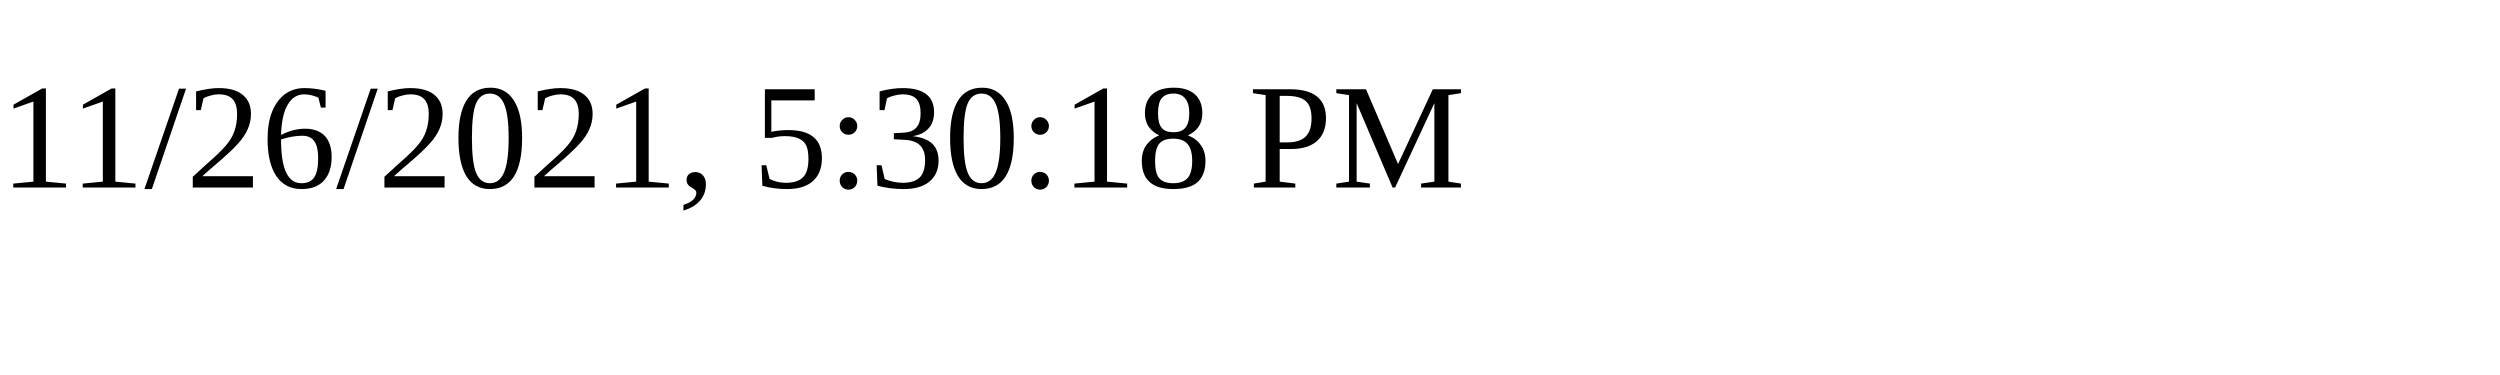
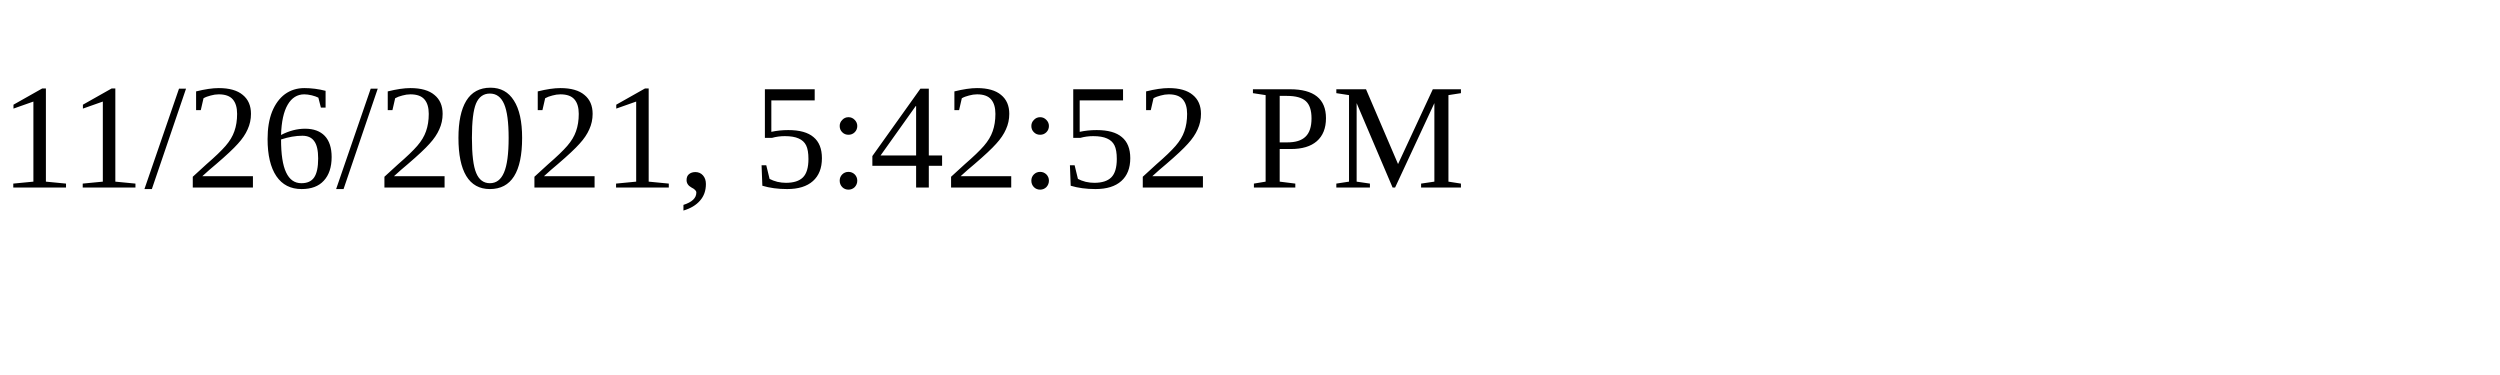
<svg xmlns="http://www.w3.org/2000/svg" height="30" width="200">
-   <text x="0" y="15">11/26/2021, 5:30:18 PM</text>
+   <text x="0" y="15">11/26/2021, 5:42:52 PM</text>
</svg>
